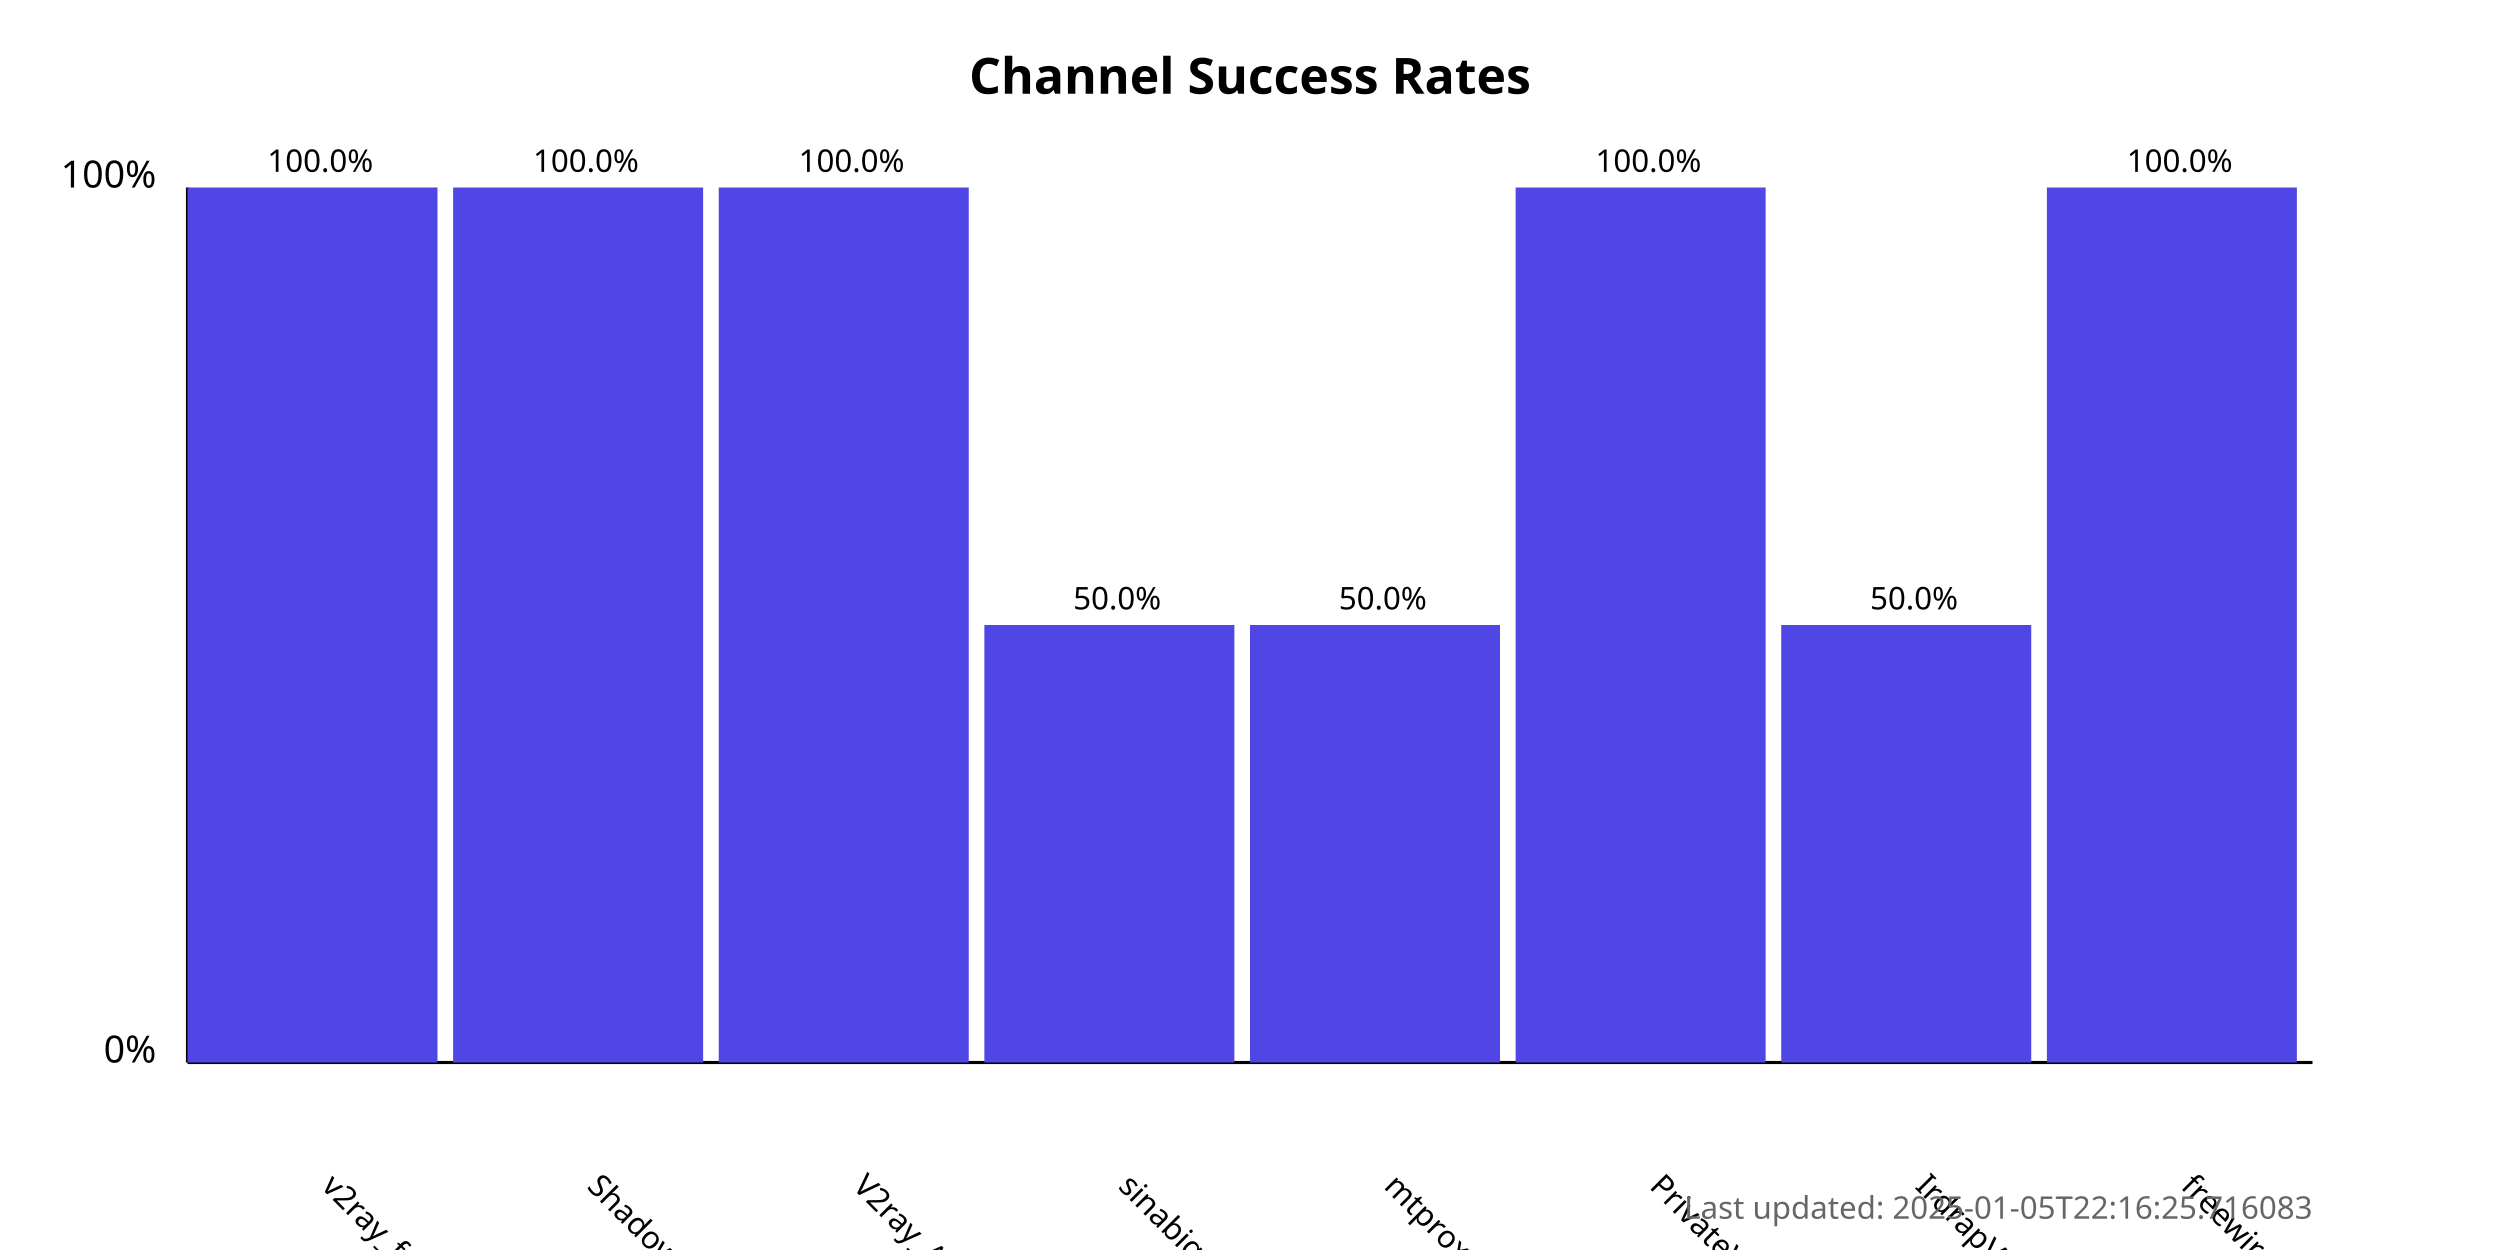
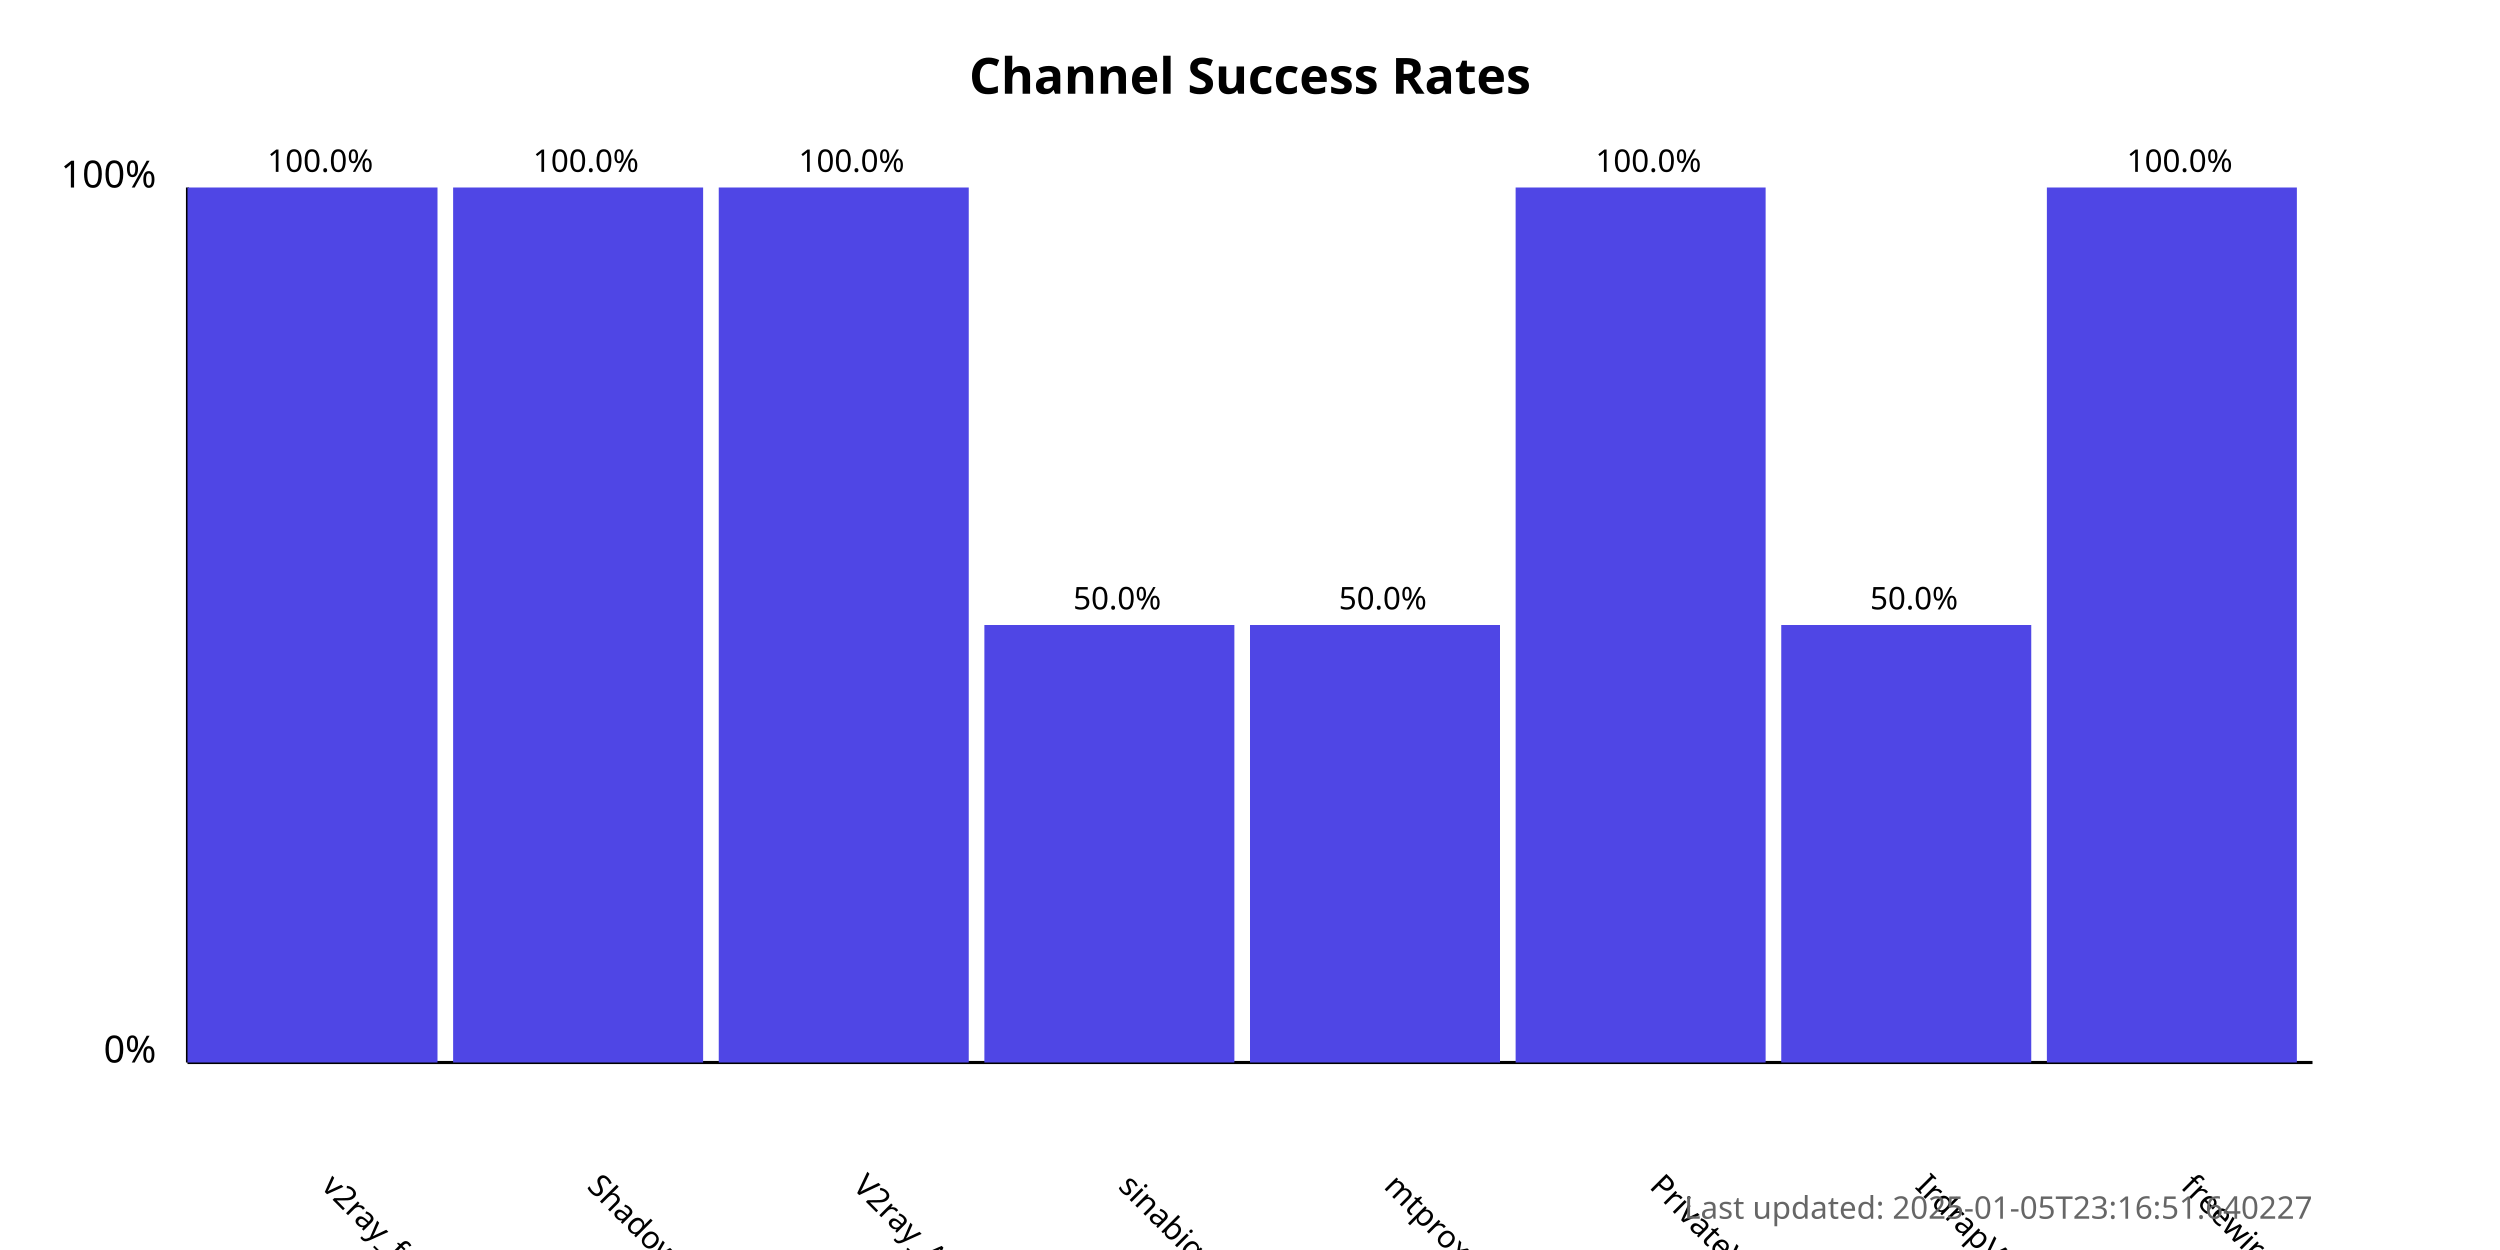
<svg xmlns="http://www.w3.org/2000/svg" width="800" height="400">
  <style>
            .chart-title { font: bold 16px sans-serif; }
            .axis-label { font: 12px sans-serif; }
            .tick-label { font: 10px sans-serif; }
            .bar { fill: #4f46e5; }
            .bar:hover { fill: #6366f1; }
            .timestamp { font: 10px sans-serif; fill: #666; }
        </style>
  <text x="400.0" y="30" text-anchor="middle" class="chart-title">
            Channel Success Rates
        </text>
  <line x1="60" y1="340" x2="60" y2="60" stroke="black" stroke-width="1" />
  <line x1="60" y1="340" x2="740" y2="340" stroke="black" stroke-width="1" />
  <text x="50" y="340" text-anchor="end" class="axis-label">0%</text>
  <text x="50" y="60" text-anchor="end" class="axis-label">100%</text>
  <g>
    <rect x="60" y="60.0" width="80.0" height="280.0" class="bar" />
    <text x="102.5" y="380" transform="rotate(45, 102.5, 380)" text-anchor="start" class="tick-label">
                v2ray_free_conf
            </text>
    <text x="102.5" y="55.0" text-anchor="middle" class="tick-label">
                100.0%
            </text>
  </g>
  <g>
    <rect x="145.0" y="60.0" width="80.0" height="280.0" class="bar" />
    <text x="187.5" y="380" transform="rotate(45, 187.5, 380)" text-anchor="start" class="tick-label">
                ShadowProxy66
            </text>
    <text x="187.5" y="55.0" text-anchor="middle" class="tick-label">
                100.0%
            </text>
  </g>
  <g>
    <rect x="230.0" y="60.0" width="80.0" height="280.0" class="bar" />
    <text x="272.5" y="380" transform="rotate(45, 272.5, 380)" text-anchor="start" class="tick-label">
                V2ray_Alpha
            </text>
    <text x="272.5" y="55.0" text-anchor="middle" class="tick-label">
                100.0%
            </text>
  </g>
  <g>
    <rect x="315.0" y="200.0" width="80.0" height="140.0" class="bar" />
    <text x="357.5" y="380" transform="rotate(45, 357.5, 380)" text-anchor="start" class="tick-label">
                sinabigo
            </text>
    <text x="357.5" y="195.0" text-anchor="middle" class="tick-label">
                50.0%
            </text>
  </g>
  <g>
    <rect x="400.0" y="200.0" width="80.0" height="140.0" class="bar" />
    <text x="442.5" y="380" transform="rotate(45, 442.5, 380)" text-anchor="start" class="tick-label">
                mtproxy_lists
            </text>
    <text x="442.5" y="195.0" text-anchor="middle" class="tick-label">
                50.0%
            </text>
  </g>
  <g>
    <rect x="485.0" y="60.0" width="80.0" height="280.0" class="bar" />
    <text x="527.5" y="380" transform="rotate(45, 527.5, 380)" text-anchor="start" class="tick-label">
                PrivateVPNs
            </text>
    <text x="527.5" y="55.0" text-anchor="middle" class="tick-label">
                100.0%
            </text>
  </g>
  <g>
    <rect x="570.0" y="200.0" width="80.0" height="140.0" class="bar" />
    <text x="612.5" y="380" transform="rotate(45, 612.5, 380)" text-anchor="start" class="tick-label">
                IrdrapVPNnews
            </text>
    <text x="612.5" y="195.0" text-anchor="middle" class="tick-label">
                50.0%
            </text>
  </g>
  <g>
    <rect x="655.0" y="60.0" width="80.0" height="280.0" class="bar" />
    <text x="697.5" y="380" transform="rotate(45, 697.5, 380)" text-anchor="start" class="tick-label">
                freewireguard
            </text>
    <text x="697.5" y="55.0" text-anchor="middle" class="tick-label">
                100.0%
            </text>
  </g>
  <text x="740" y="390" text-anchor="end" class="timestamp">
-             Last updated: 2025-01-05T22:16:25.716083
+             Last updated: 2025-01-05T23:16:51.640227
        </text>
</svg>
